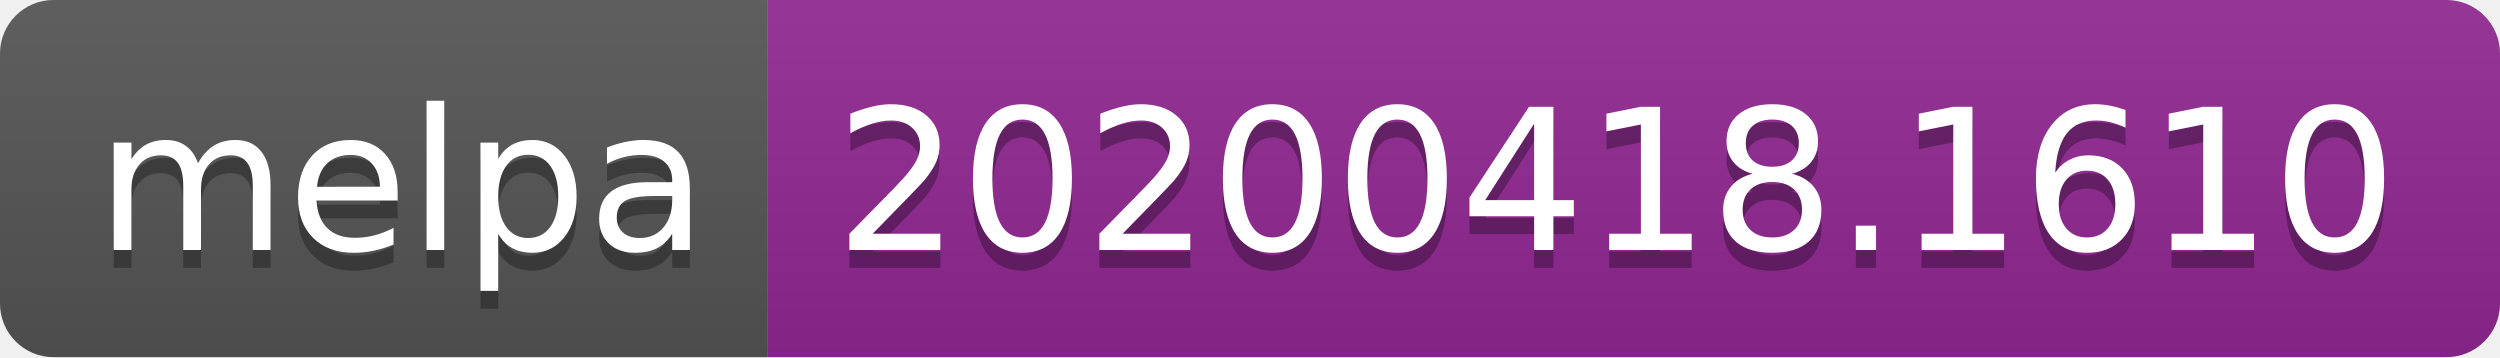
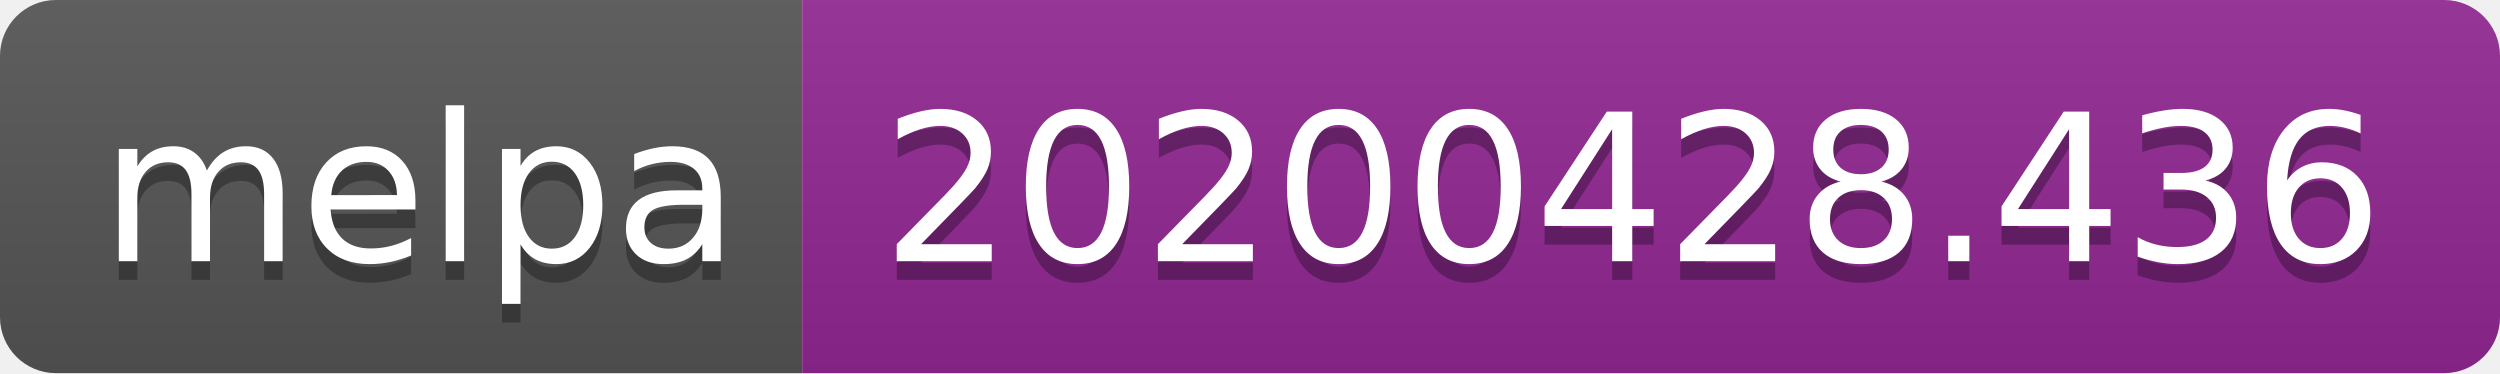
- <svg xmlns="http://www.w3.org/2000/svg" width="140" height="20">
+ <svg xmlns="http://www.w3.org/2000/svg" width="134" height="20">
  <linearGradient id="s" x2="0" y2="100%">
    <stop offset="0" stop-color="#bbb" stop-opacity=".1" />
    <stop offset="1" stop-opacity=".1" />
  </linearGradient>
  <clipPath id="r">
-     <rect width="140" height="20" rx="3" fill="#fff" />
+     <rect width="134" height="20" rx="3" fill="#fff" />
  </clipPath>
  <g clip-path="url(#r)">
    <rect width="43" height="20" fill="#555" />
-     <rect x="43" width="97" height="20" fill="#922793" />
-     <rect width="140" height="20" fill="url(#s)" />
+     <rect x="43" width="91" height="20" fill="#922793" />
+     <rect width="134" height="20" fill="url(#s)" />
  </g>
  <g fill="#fff" text-anchor="middle" font-family="DejaVu Sans,Verdana,Geneva,sans-serif" font-size="110">
    <text x="225" y="150" fill="#010101" fill-opacity=".3" transform="scale(.1)" textLength="330">melpa</text>
    <text x="225" y="140" transform="scale(.1)" textLength="330">melpa</text>
-     <text x="905" y="150" fill="#010101" fill-opacity=".3" transform="scale(.1)" textLength="870">20200418.1610</text>
-     <text x="905" y="140" transform="scale(.1)" textLength="870">20200418.1610</text>
+     <text x="875" y="150" fill="#010101" fill-opacity=".3" transform="scale(.1)" textLength="810">20200428.436</text>
+     <text x="875" y="140" transform="scale(.1)" textLength="810">20200428.436</text>
  </g>
</svg>
